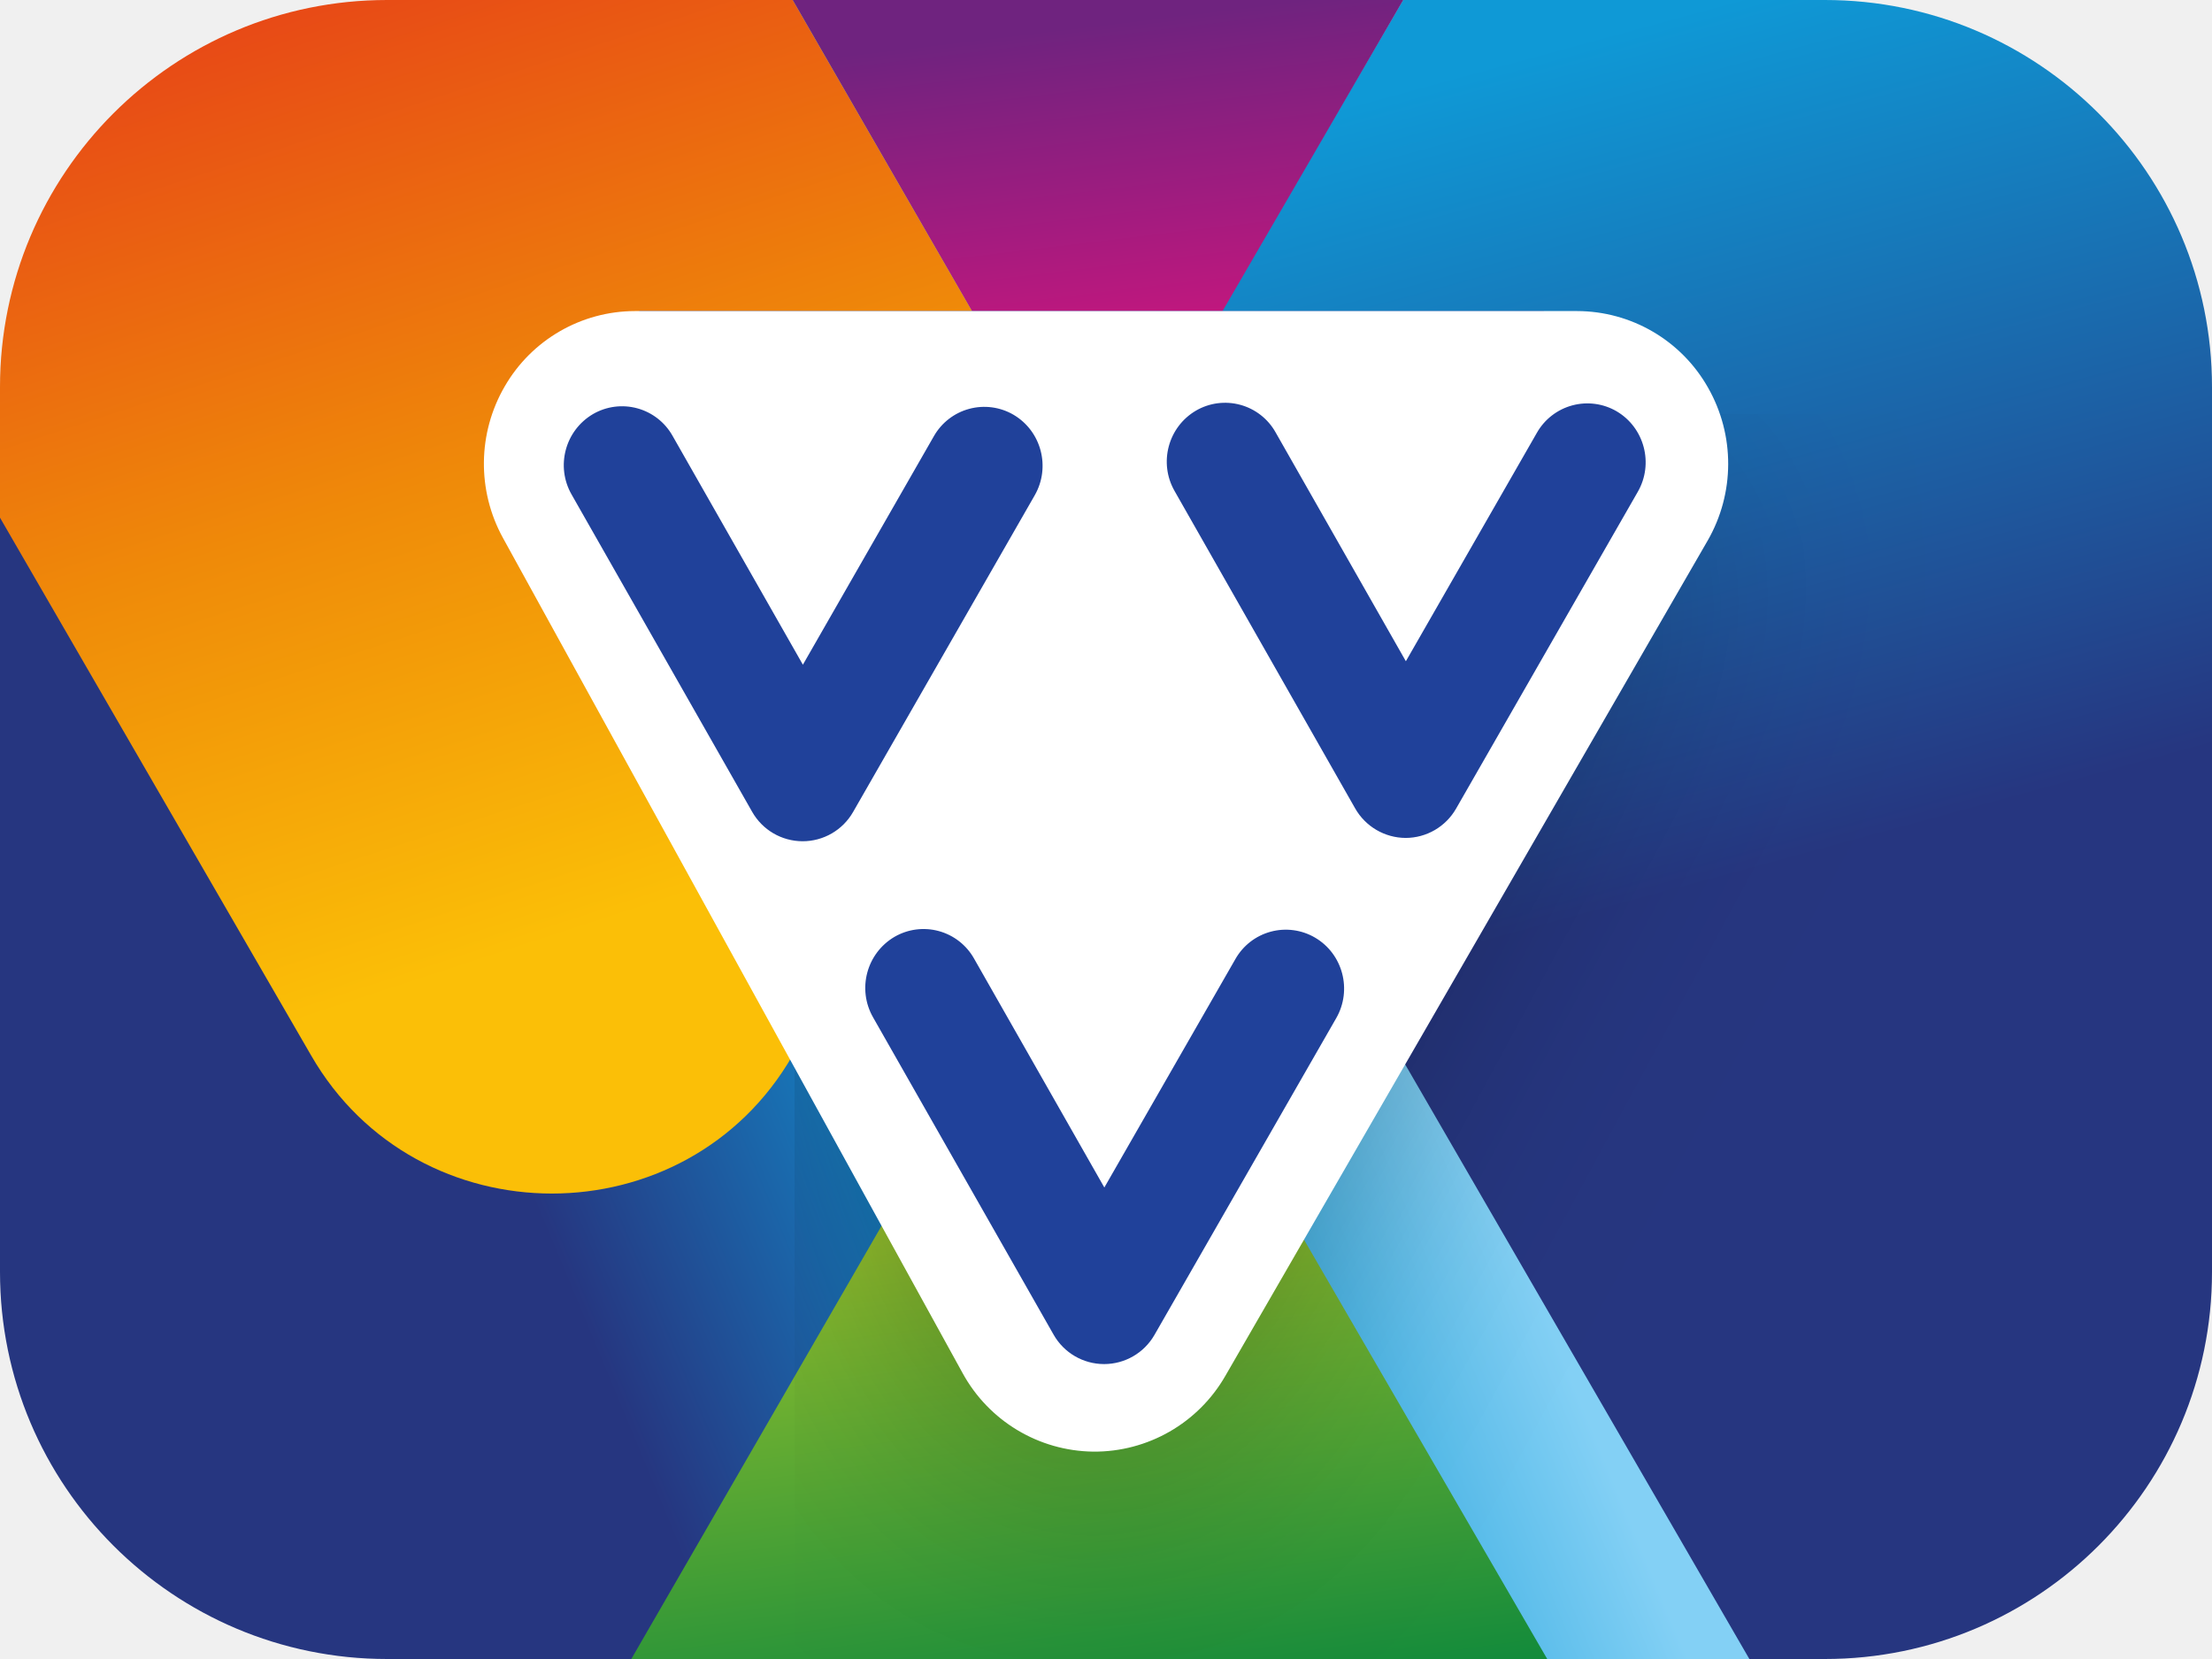
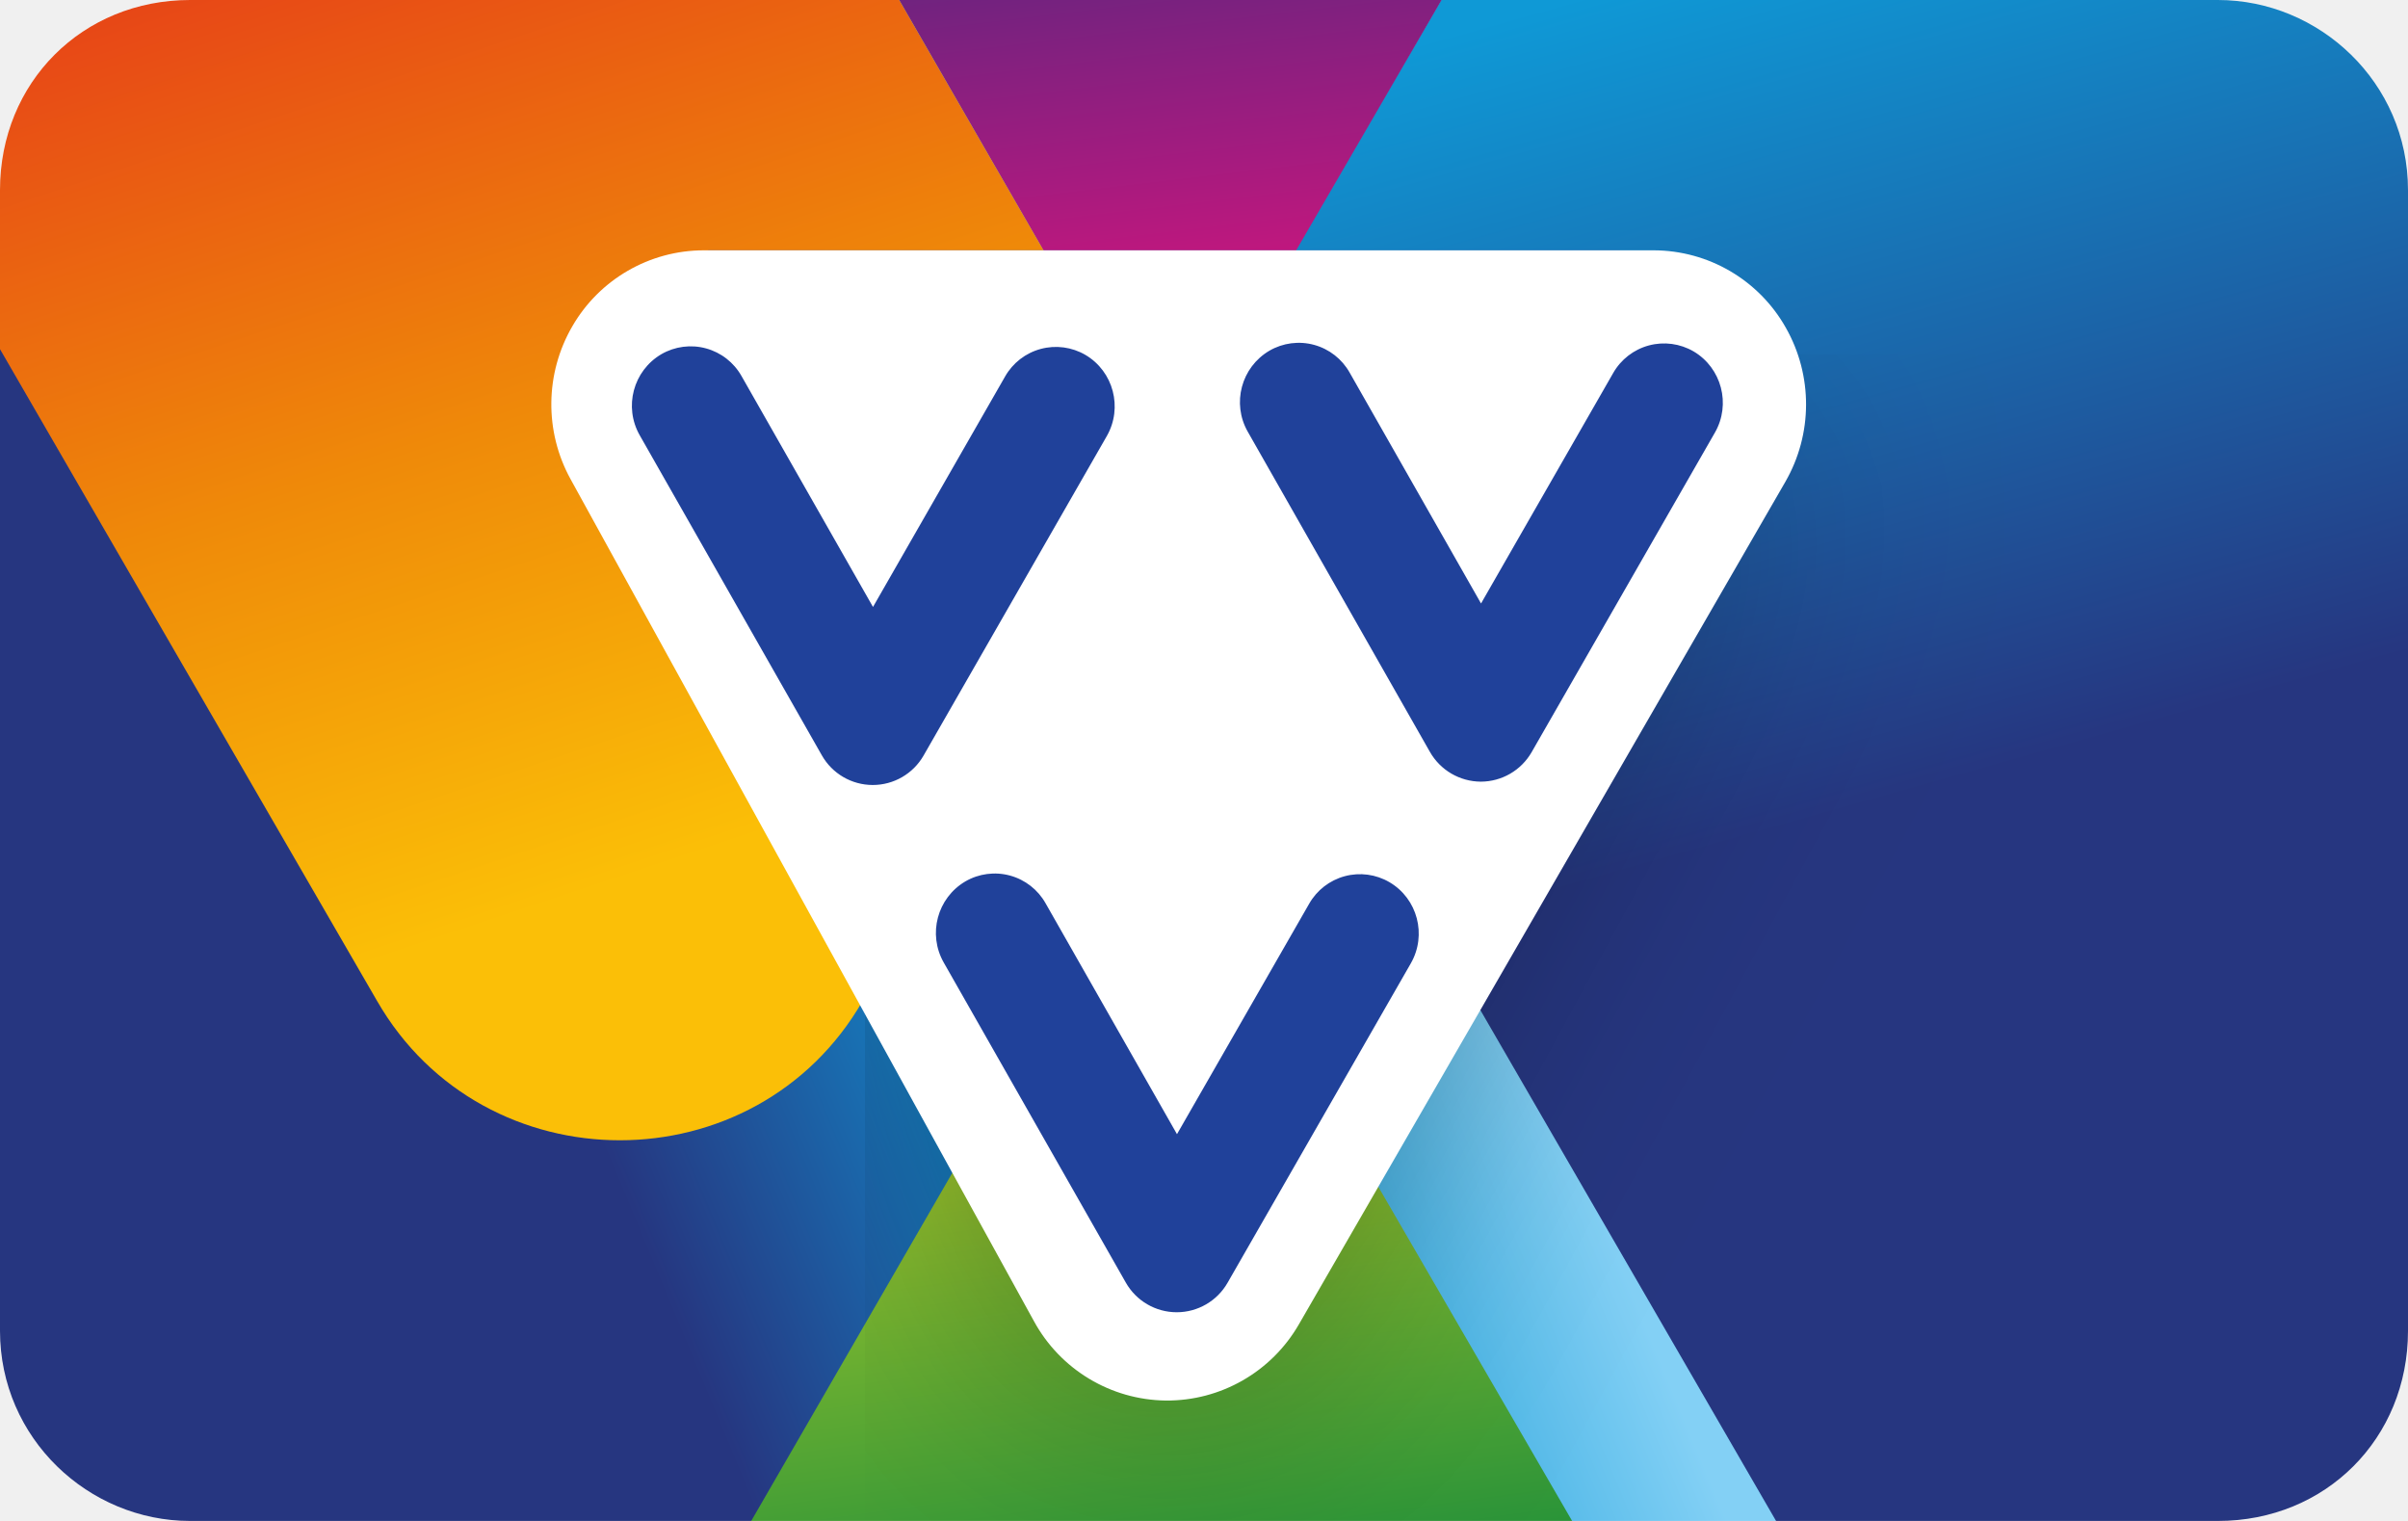
- <svg xmlns="http://www.w3.org/2000/svg" width="32" height="24" fill="none">
-   <mask id="a" maskUnits="userSpaceOnUse" x="0" y="0" width="32" height="24">
-     <path d="M26.4 0H5.6A5.6 5.6 0 0 0 0 5.6v12.8A5.6 5.6 0 0 0 5.6 24h20.8a5.6 5.6 0 0 0 5.6-5.6V5.6A5.6 5.6 0 0 0 26.4 0z" fill="#fff" />
+ <svg xmlns="http://www.w3.org/2000/svg" role="img" viewBox="0 0 38 24" width="38" height="24" aria-labelledby="pi-vvvgiftcard">
+   <mask id="a" maskUnits="userSpaceOnUse" x="0" y="0" width="38" height="24">
+     <path d="M35 0H3C1.3 0 0 1.3 0 3v18c0 1.7 1.4 3 3 3h32c1.7 0 3-1.3 3-3V3c0-1.7-1.4-3-3-3z" fill="#fff" />
  </mask>
  <g mask="url(#a)">
-     <path d="M35.6 0H0v24.7h35.6V0z" transform="translate(-2.1 -.634)" fill="url(#paint0_linear)" />
-     <path d="M31.333 0L17.267 24.333c-1.7 2.934-5.934 2.934-7.6 0L0 7.633 4.467 0h26.866z" transform="translate(15.833)" fill="url(#paint1_linear)" />
-     <path d="M8.833 0L4.399 7.633 0 0h8.833z" transform="translate(11.467)" fill="url(#paint2_linear)" />
-     <path d="M15.8 0l4.4 7.633-4.4 7.634c-1.533 2.666-5.433 2.666-6.967 0L0 0h15.8z" transform="translate(-4.333)" fill="url(#paint3_linear)" />
-     <path d="M2.65 20.925h18.066c2.033 0 3.3-2.2 2.3-3.967L13.949 1.325c-1.033-1.767-3.567-1.767-4.567 0L.35 16.958c-1 1.767.267 3.967 2.3 3.967z" transform="translate(4.084 15.175)" fill="url(#paint4_linear)" />
-     <path d="M0 1.9L1.5 0h13.083L16.5 1.9 9 15.75H7.083L0 1.9z" transform="translate(7.75 4.5)" fill="#000" filter="url(#filter0_d)" />
-     <path d="M7.75 6.4l1.5-1.9h13.083l1.917 1.9-7.5 13.85h-1.917L7.75 6.4z" fill="#20419A" />
-     <path d="M21.065 11.697a.843.843 0 0 1-.731.425.845.845 0 0 1-.73-.428l-2.612-4.591a.856.856 0 0 1 .31-1.163.838.838 0 0 1 1.151.314l1.885 3.312 1.896-3.306a.84.84 0 0 1 1.153-.31c.402.237.54.758.306 1.165l-2.628 4.582zm-4.363 7.613a.84.84 0 0 1-1.46-.002l-2.612-4.591a.858.858 0 0 1 .31-1.164.838.838 0 0 1 1.151.314l1.885 3.312 1.896-3.305a.838.838 0 0 1 1.152-.31c.403.236.54.757.307 1.164l-2.629 4.582zm-5.821-7.566l-2.612-4.59a.857.857 0 0 1 .31-1.164.838.838 0 0 1 1.15.314l1.886 3.312L13.51 6.31A.839.839 0 0 1 14.662 6c.403.237.54.758.307 1.165l-2.628 4.582a.84.84 0 0 1-1.46-.003zM22.814 4.5H9.186a2.18 2.18 0 0 0-1.884 1.089 2.228 2.228 0 0 0-.026 2.193l6.65 12.083A2.184 2.184 0 0 0 15.815 21a2.182 2.182 0 0 0 1.911-1.095l6.977-12.083a2.227 2.227 0 0 0 .007-2.213A2.181 2.181 0 0 0 22.814 4.5z" fill="#fff" />
+     <g transform="translate(1 -1) scale(1.1 1.1)">
+       <path d="M35.6 0H0v24.7h35.6V0z" transform="translate(-2.1 -.634)" fill="url(#paint0_linear)" />
+       <path d="M31.333 0L17.267 24.333c-1.7 2.934-5.934 2.934-7.6 0L0 7.633 4.467 0h26.866z" transform="translate(15.833)" fill="url(#paint1_linear)" />
+       <path d="M8.833 0L4.399 7.633 0 0h8.833z" transform="translate(11.467)" fill="url(#paint2_linear)" />
+       <path d="M15.8 0l4.4 7.633-4.4 7.634c-1.533 2.666-5.433 2.666-6.967 0L0 0h15.8z" transform="translate(-4.333)" fill="url(#paint3_linear)" />
+       <path d="M2.65 20.925h18.066c2.033 0 3.3-2.2 2.3-3.967L13.949 1.325c-1.033-1.767-3.567-1.767-4.567 0L.35 16.958c-1 1.767.267 3.967 2.3 3.967z" transform="translate(4.084 15.175)" fill="url(#paint4_linear)" />
+       <path d="M0 1.9L1.5 0h13.083L16.5 1.9 9 15.75H7.083L0 1.9z" transform="translate(7.75 4.5)" fill="#000" filter="url(#filter0_d)" />
+       <path d="M7.75 6.4l1.5-1.9h13.083l1.917 1.9-7.5 13.85h-1.917L7.75 6.4z" fill="#20419A" />
+       <path d="M21.065 11.697a.843.843 0 0 1-.731.425.845.845 0 0 1-.73-.428l-2.612-4.591a.856.856 0 0 1 .31-1.163.838.838 0 0 1 1.151.314l1.885 3.312 1.896-3.306a.84.84 0 0 1 1.153-.31c.402.237.54.758.306 1.165l-2.628 4.582zm-4.363 7.613a.84.84 0 0 1-1.46-.002l-2.612-4.591a.858.858 0 0 1 .31-1.164.838.838 0 0 1 1.151.314l1.885 3.312 1.896-3.305a.838.838 0 0 1 1.152-.31c.403.236.54.757.307 1.164l-2.629 4.582zm-5.821-7.566l-2.612-4.59a.857.857 0 0 1 .31-1.164.838.838 0 0 1 1.15.314l1.886 3.312L13.51 6.31A.839.839 0 0 1 14.662 6c.403.237.54.758.307 1.165l-2.628 4.582a.84.84 0 0 1-1.46-.003zM22.814 4.5H9.186a2.18 2.18 0 0 0-1.884 1.089 2.228 2.228 0 0 0-.026 2.193l6.65 12.083A2.184 2.184 0 0 0 15.815 21a2.182 2.182 0 0 0 1.911-1.095l6.977-12.083a2.227 2.227 0 0 0 .007-2.213A2.181 2.181 0 0 0 22.814 4.5z" fill="#fff" />
+     </g>
  </g>
  <defs>
    <filter id="filter0_d" x="3.75" y="1.5" width="24.5" height="23.75" filterUnits="userSpaceOnUse" color-interpolation-filters="sRGB">
      <feFlood flood-opacity="0" result="BackgroundImageFix" />
      <feColorMatrix in="SourceAlpha" values="0 0 0 0 0 0 0 0 0 0 0 0 0 0 0 0 0 0 255 0" />
      <feOffset dy="1" />
      <feGaussianBlur stdDeviation="2" />
      <feColorMatrix values="0 0 0 0 0 0 0 0 0 0 0 0 0 0 0 0 0 0 0.296 0" />
      <feBlend in2="BackgroundImageFix" result="effect1_dropShadow" />
      <feBlend in="SourceGraphic" in2="effect1_dropShadow" result="shape" />
    </filter>
    <linearGradient id="paint0_linear" x2="1" gradientUnits="userSpaceOnUse" gradientTransform="scale(-13.4633 -9.34092) rotate(-16.107 -6.972 5.181)">
      <stop offset=".002" stop-color="#83D0F5" />
      <stop offset=".467" stop-color="#0F99D6" />
      <stop offset="1" stop-color="#263680" />
    </linearGradient>
    <linearGradient id="paint1_linear" x2="1" gradientUnits="userSpaceOnUse" gradientTransform="matrix(4.45329 11.4306 -13.49837 3.7711 20.46 -3.131)">
      <stop stop-color="#0F99D6" />
      <stop offset="1" stop-color="#263680" />
    </linearGradient>
    <linearGradient id="paint2_linear" x2="1" gradientUnits="userSpaceOnUse" gradientTransform="scale(-7.21422 -6.23472) rotate(82.168 .51 -.707)">
      <stop stop-color="#E3127E" />
      <stop offset=".005" stop-color="#E3127E" />
      <stop offset="1" stop-color="#6F237F" />
    </linearGradient>
    <linearGradient id="paint3_linear" x2="1" gradientUnits="userSpaceOnUse" gradientTransform="scale(-16.5887 -14.1798) rotate(68.915 .606 -.828)">
      <stop stop-color="#FBBF07" />
      <stop offset=".47" stop-color="#EF8A09" />
      <stop offset="1" stop-color="#E74517" />
    </linearGradient>
    <linearGradient id="paint4_linear" x2="1" gradientUnits="userSpaceOnUse" gradientTransform="matrix(1.37159 8.10027 -9.04473 1.22836 13.49 1.677)">
      <stop stop-color="#98C12C" />
      <stop offset=".999" stop-color="#0A873C" />
      <stop offset="1" stop-color="#0A873C" />
    </linearGradient>
  </defs>
</svg>
